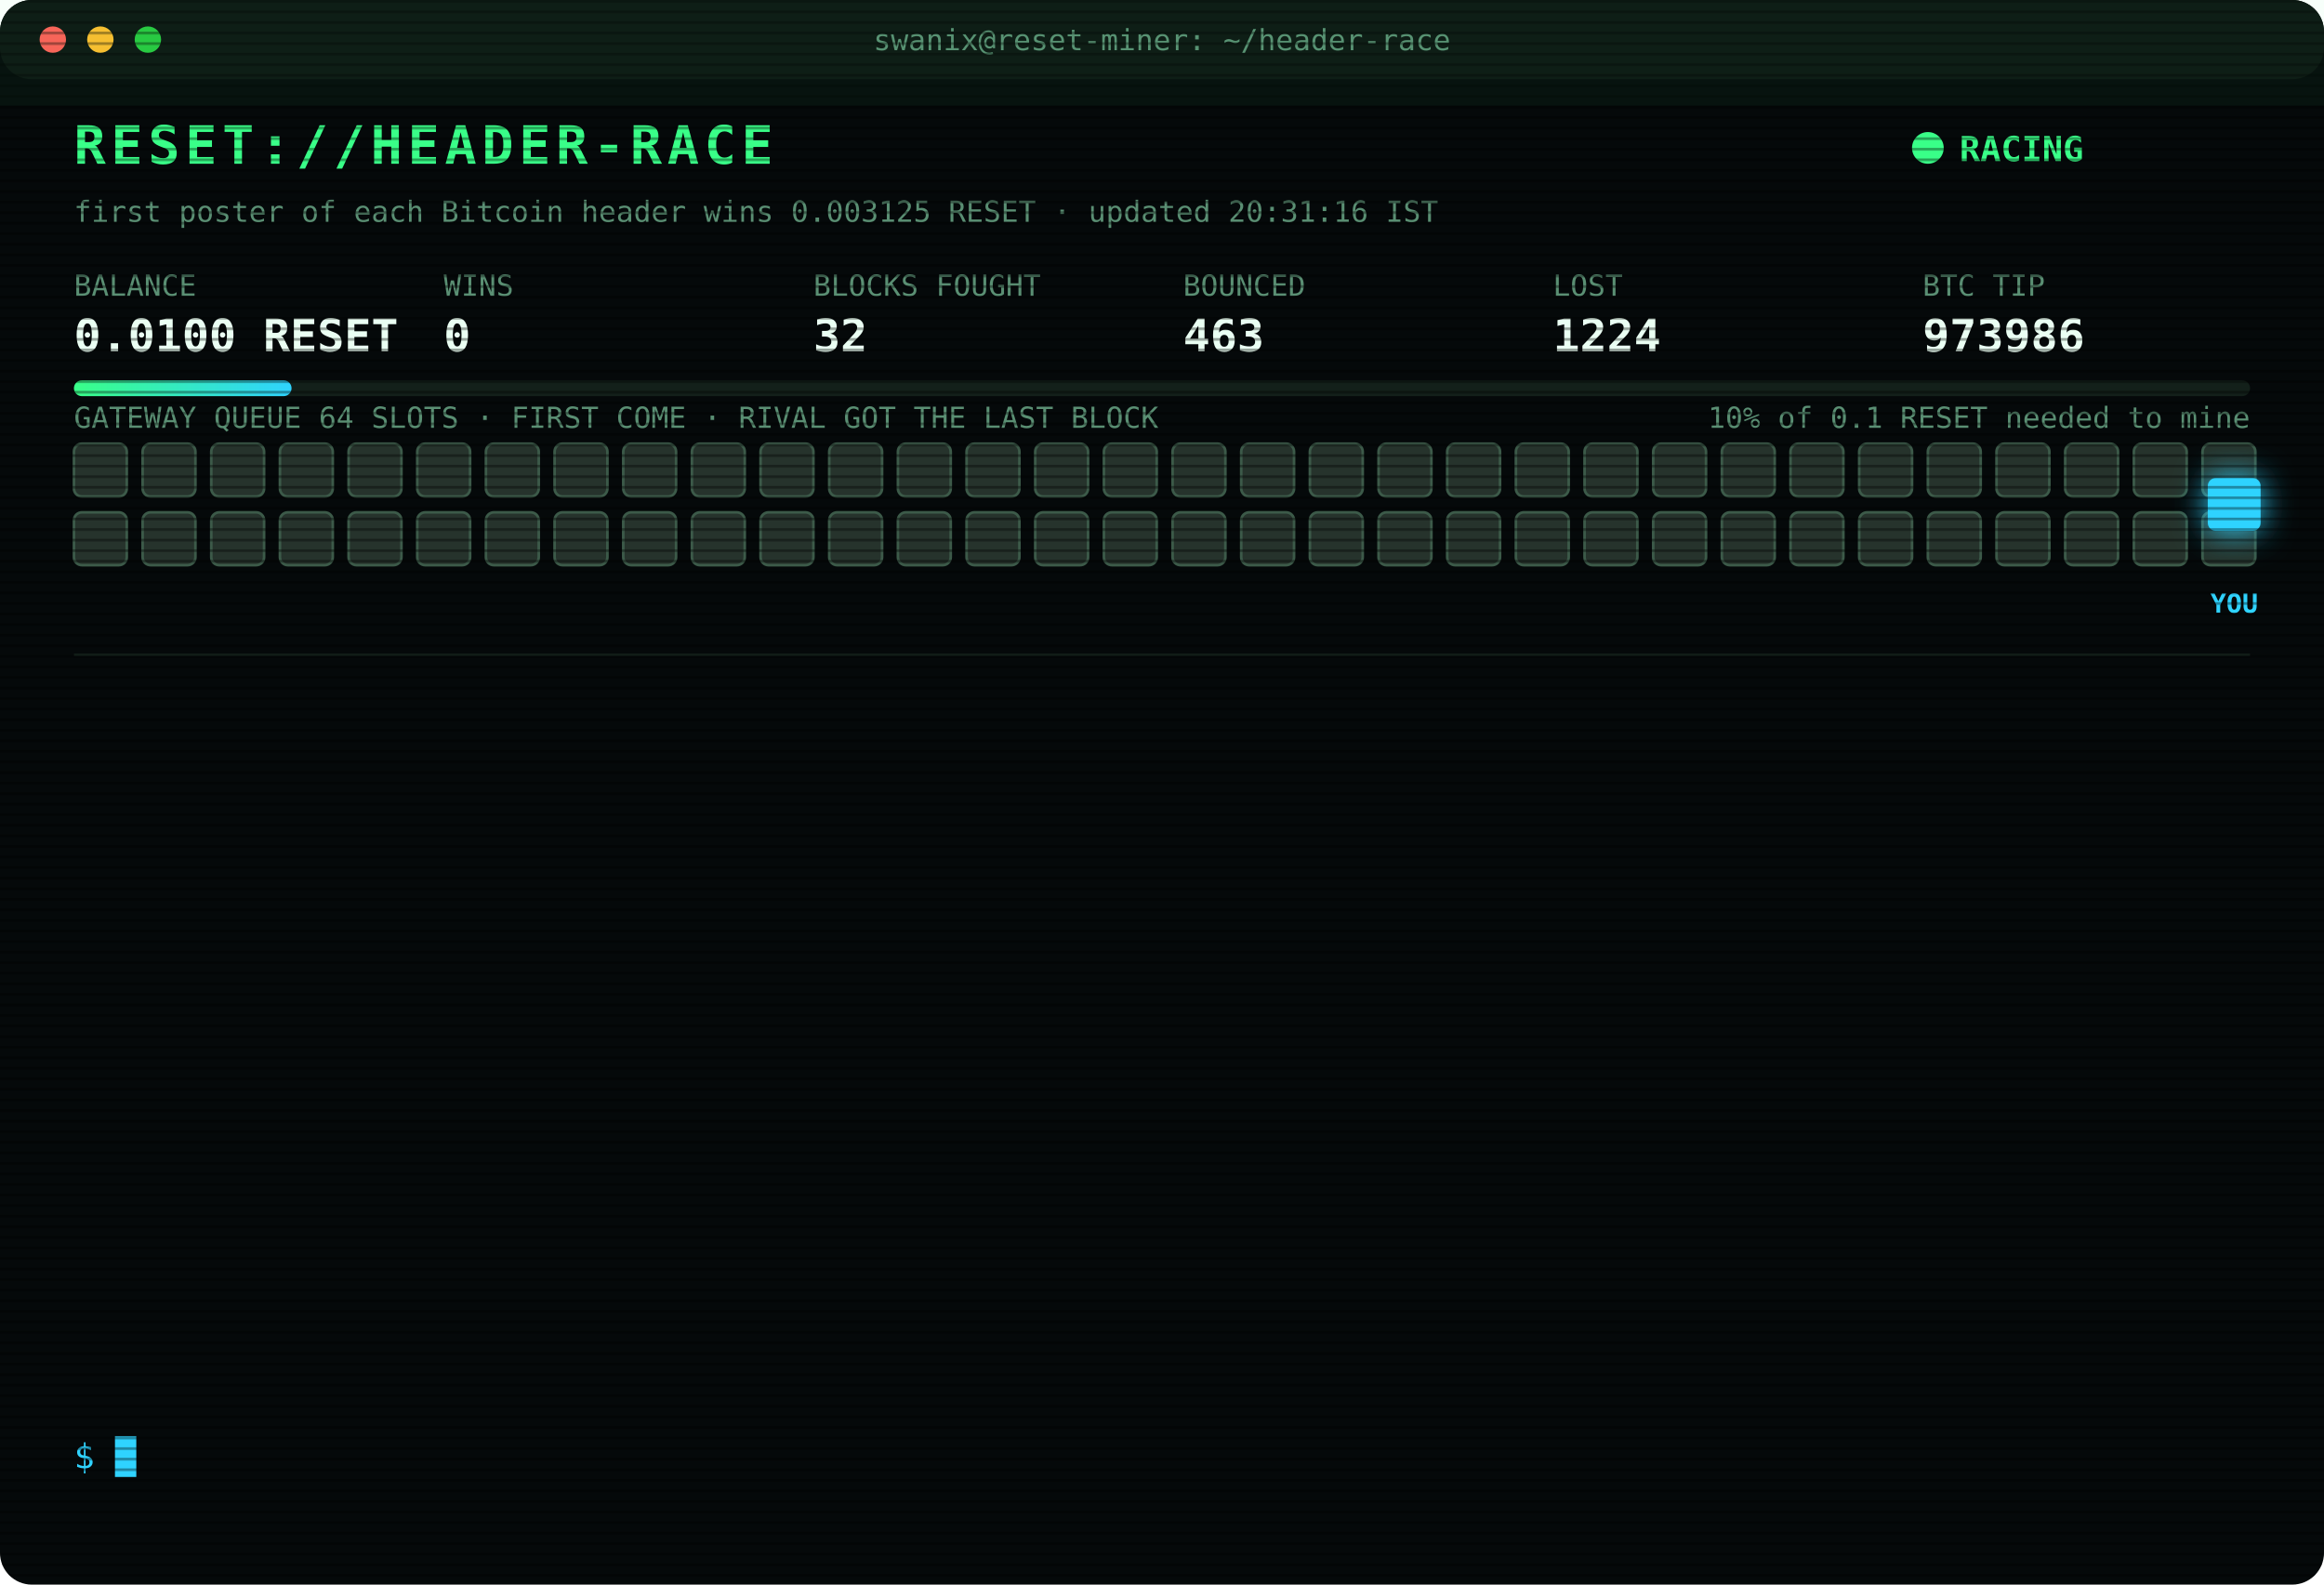
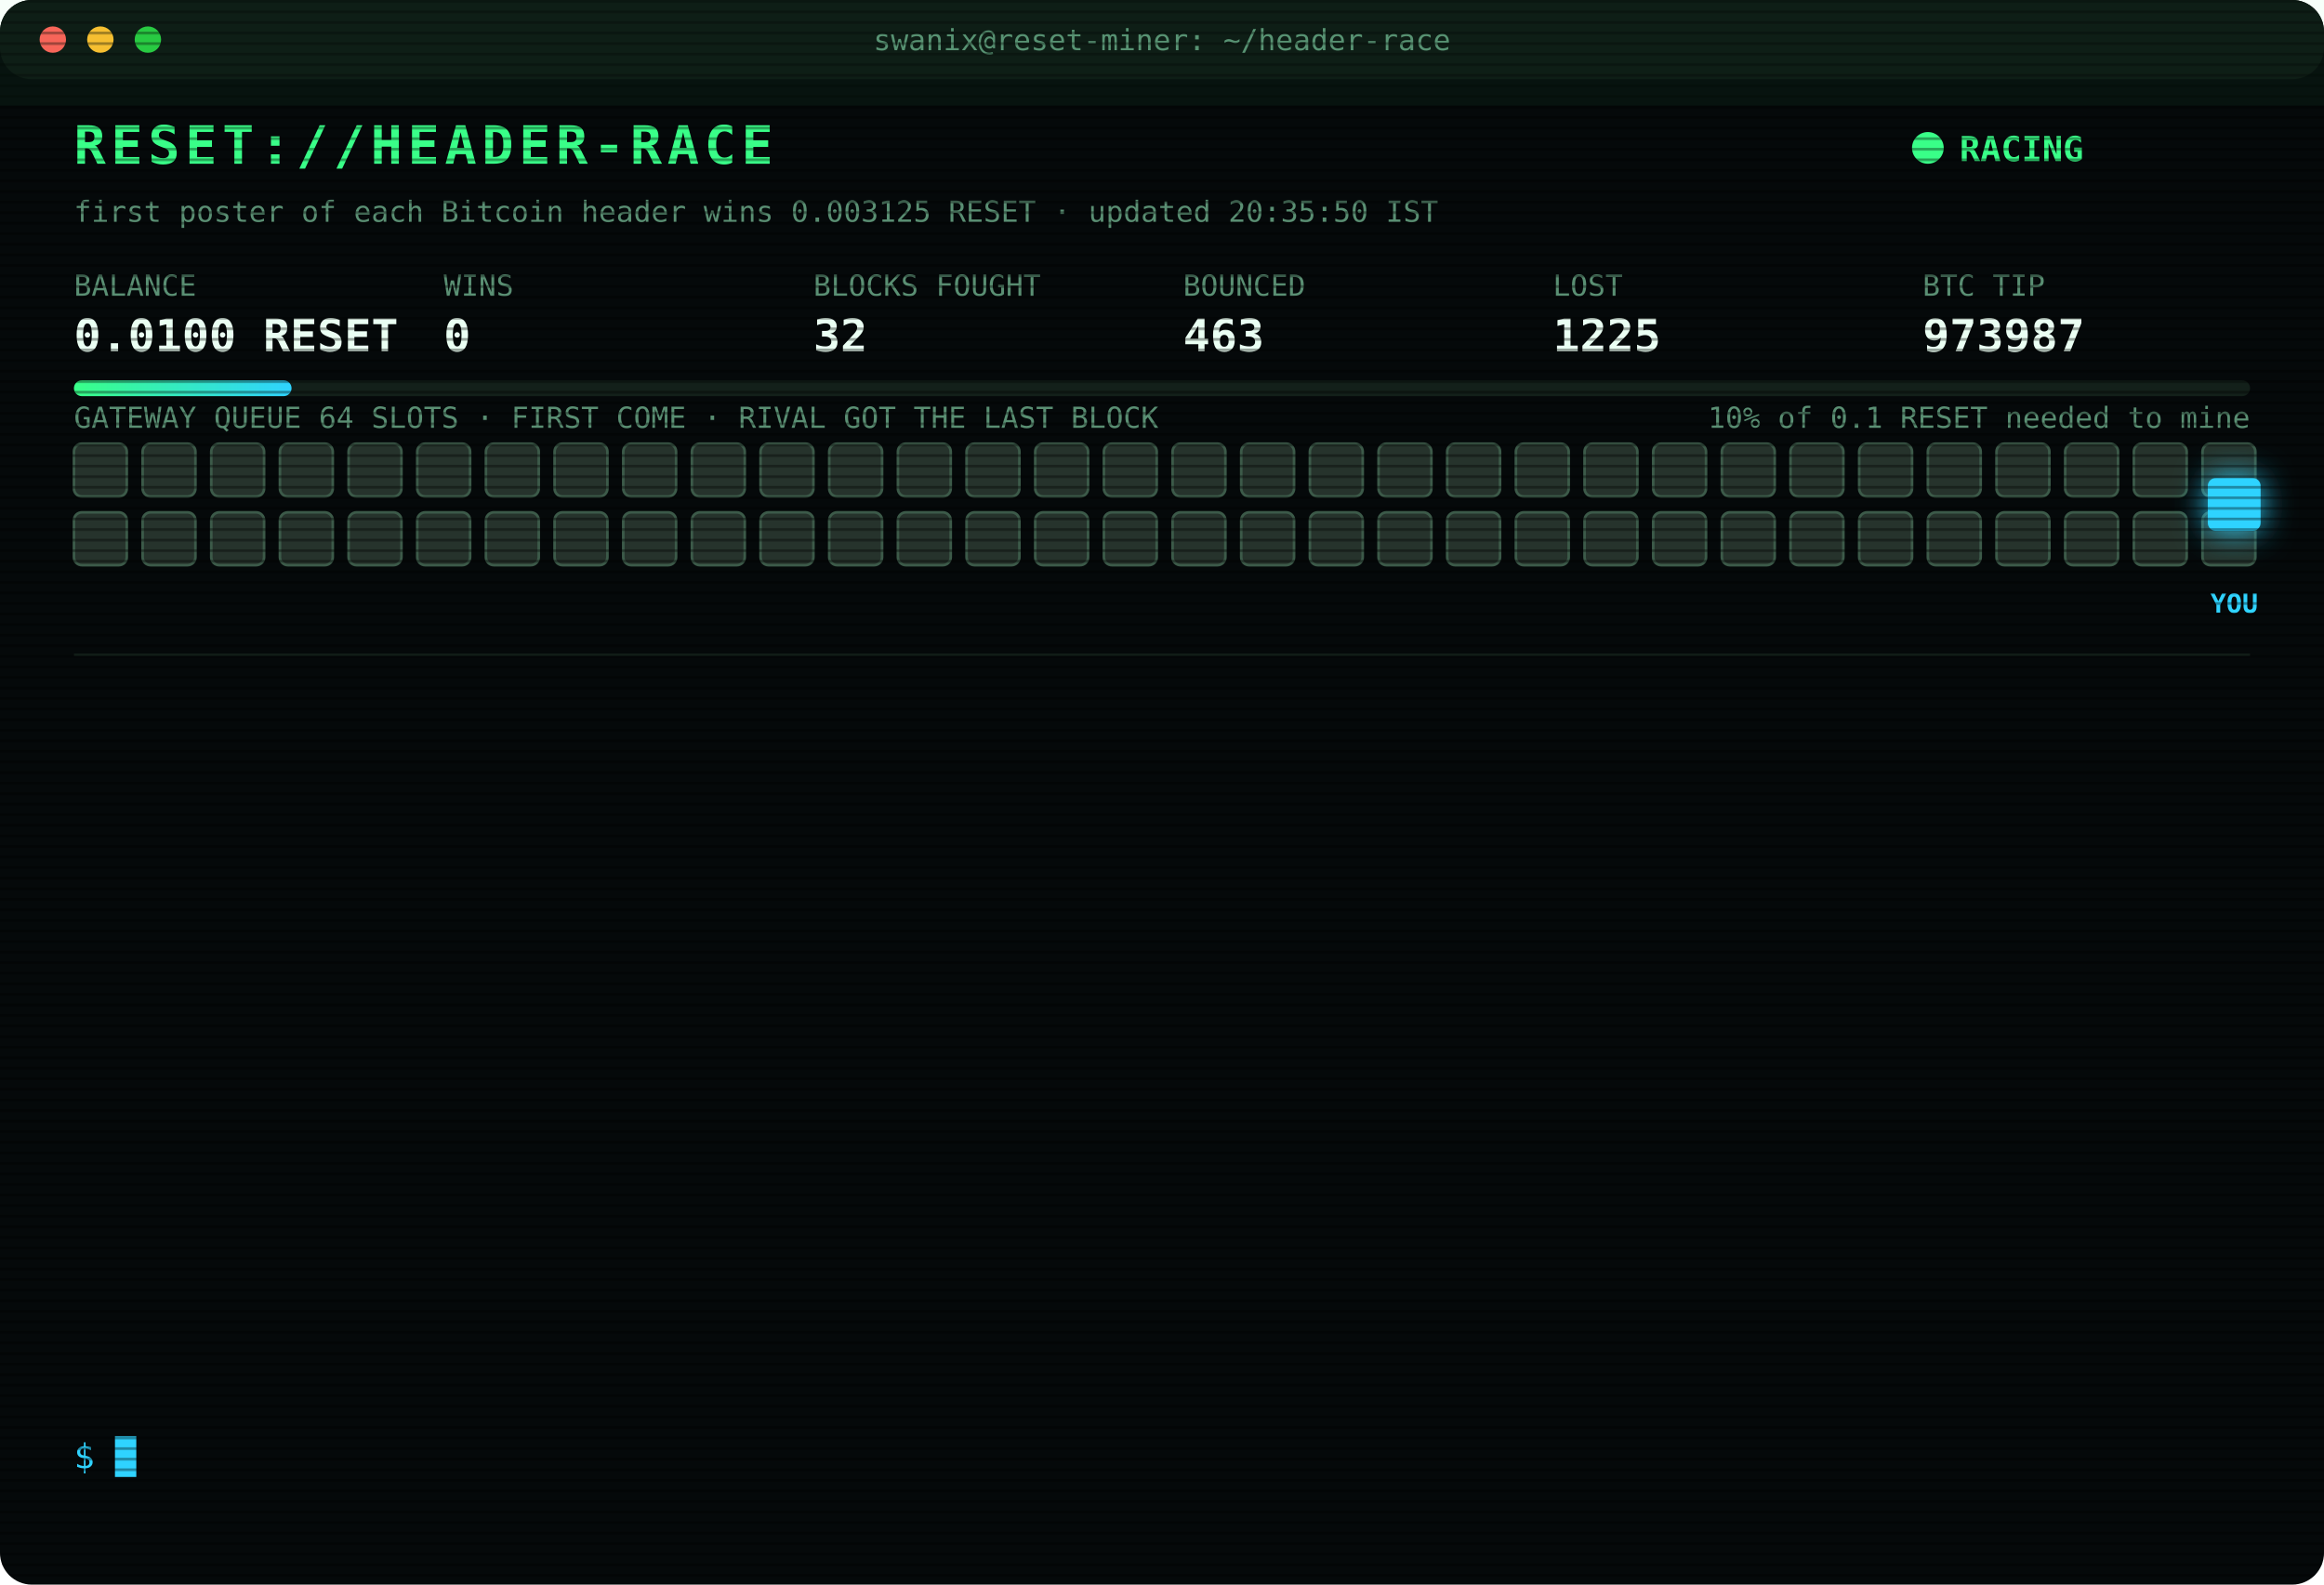
<svg xmlns="http://www.w3.org/2000/svg" width="880" height="600" viewBox="0 0 880 600" font-family="ui-monospace,SFMono-Regular,Menlo,Consolas,monospace">
  <style>
text{font-size:13px;fill:#7CFFB2}
.title{font-size:20px;font-weight:700;fill:#39FF88;letter-spacing:2px;animation:glitch 3s infinite steps(1)}
.sub{fill:#2fd3ff}.k{fill:#5a8f73;font-size:11px}.v{font-size:17px;font-weight:700;fill:#eafff3}
.ts{fill:#3f6b56}.boot{fill:#2fd3ff}.dim{fill:#5a8f73}.bad{fill:#ff4d6d}.warn{fill:#ffd23f}.mag{fill:#ff5cf0}.win{fill:#39FF88;font-weight:700}
.tag{font-size:10px;fill:#2fd3ff;font-weight:700}
.rival{fill:#26332c;stroke:#3c5a49;animation:jam 1.2s infinite alternate}
.idle{fill:#141c18;stroke:#22302a;animation:breathe 4s infinite}
.me{fill:#2fd3ff;filter:drop-shadow(0 0 6px #2fd3ff)}
.hover{animation:nudge 1.1s infinite ease-in-out}.bounce{animation:kick 1.4s infinite}
.ln{opacity:0;animation:in .4s forwards}
.cur{animation:blink 1s infinite steps(1)}
.scan{animation:scan 6s infinite linear}
.led{animation:blink 1.4s infinite}
@keyframes in{from{opacity:0;transform:translateX(-6px)}to{opacity:1;transform:none}}
@keyframes blink{50%{opacity:0}}
@keyframes jam{to{fill:#33463b}}
@keyframes breathe{50%{opacity:.4}}
@keyframes nudge{50%{transform:translateX(-10px)}}
@keyframes kick{0%,100%{transform:none}30%{transform:translateX(-14px)}55%{transform:translateX(10px) translateY(-6px)}}
@keyframes glitch{0%,92%{transform:none}93%{transform:translateX(2px);fill:#ff4d6d}95%{transform:translateX(-2px);fill:#2fd3ff}97%{transform:none}}
@keyframes scan{from{transform:translateY(-40px)}to{transform:translateY(600px)}}
</style>
  <defs>
    <pattern id="sl" width="4" height="4" patternUnits="userSpaceOnUse">
      <rect width="4" height="1" fill="#000" opacity=".35" />
    </pattern>
    <linearGradient id="bar">
      <stop offset="0" stop-color="#39FF88" />
      <stop offset="1" stop-color="#2fd3ff" />
    </linearGradient>
  </defs>
  <rect width="880" height="600" rx="12" fill="#05090a" />
  <rect width="880" height="30" rx="12" fill="#0d1512" />
  <circle cx="20" cy="15" r="5" fill="#ff5f57" />
  <circle cx="38" cy="15" r="5" fill="#febc2e" />
  <circle cx="56" cy="15" r="5" fill="#28c840" />
  <text x="440" y="19" text-anchor="middle" class="k">swanix@reset-miner: ~/header-race</text>
  <text x="28" y="62" class="title">RESET://HEADER-RACE</text>
  <circle class="led" cx="730" cy="56" r="6" fill="#39FF88" />
  <text x="742" y="61" class="win">RACING</text>
-   <text x="28" y="84" class="k">first poster of each Bitcoin header wins 0.003125 RESET · updated 20:31:16 IST</text>
+   <text x="28" y="84" class="k">first poster of each Bitcoin header wins 0.003125 RESET · updated 20:35:50 IST</text>
  <text x="28" y="112" class="k">BALANCE</text>
  <text x="28" y="133" class="v">0.0100 RESET</text>
  <text x="168" y="112" class="k">WINS</text>
  <text x="168" y="133" class="v">0</text>
  <text x="308" y="112" class="k">BLOCKS FOUGHT</text>
  <text x="308" y="133" class="v">32</text>
  <text x="448" y="112" class="k">BOUNCED</text>
  <text x="448" y="133" class="v">463</text>
  <text x="588" y="112" class="k">LOST</text>
-   <text x="588" y="133" class="v">1224</text>
+   <text x="588" y="133" class="v">1225</text>
  <text x="728" y="112" class="k">BTC TIP</text>
-   <text x="728" y="133" class="v">973986</text>
+   <text x="728" y="133" class="v">973987</text>
  <rect x="28" y="144" width="824" height="6" rx="3" fill="#13201a" />
  <rect x="28" y="144" width="82.4" height="6" rx="3" fill="url(#bar)" />
  <text x="852" y="162" text-anchor="end" class="k">10% of 0.1 RESET needed to mine</text>
  <text x="28" y="162" class="k">GATEWAY QUEUE 64 SLOTS · FIRST COME · RIVAL GOT THE LAST BLOCK</text>
  <rect class="rival" x="28" y="168" width="20" height="20" rx="3" style="animation-delay:0.00s" />
  <rect class="rival" x="54" y="168" width="20" height="20" rx="3" style="animation-delay:0.05s" />
  <rect class="rival" x="80" y="168" width="20" height="20" rx="3" style="animation-delay:0.10s" />
  <rect class="rival" x="106" y="168" width="20" height="20" rx="3" style="animation-delay:0.15s" />
  <rect class="rival" x="132" y="168" width="20" height="20" rx="3" style="animation-delay:0.20s" />
  <rect class="rival" x="158" y="168" width="20" height="20" rx="3" style="animation-delay:0.25s" />
  <rect class="rival" x="184" y="168" width="20" height="20" rx="3" style="animation-delay:0.30s" />
  <rect class="rival" x="210" y="168" width="20" height="20" rx="3" style="animation-delay:0.35s" />
  <rect class="rival" x="236" y="168" width="20" height="20" rx="3" style="animation-delay:0.40s" />
  <rect class="rival" x="262" y="168" width="20" height="20" rx="3" style="animation-delay:0.45s" />
  <rect class="rival" x="288" y="168" width="20" height="20" rx="3" style="animation-delay:0.50s" />
  <rect class="rival" x="314" y="168" width="20" height="20" rx="3" style="animation-delay:0.55s" />
  <rect class="rival" x="340" y="168" width="20" height="20" rx="3" style="animation-delay:0.60s" />
  <rect class="rival" x="366" y="168" width="20" height="20" rx="3" style="animation-delay:0.65s" />
  <rect class="rival" x="392" y="168" width="20" height="20" rx="3" style="animation-delay:0.70s" />
  <rect class="rival" x="418" y="168" width="20" height="20" rx="3" style="animation-delay:0.75s" />
  <rect class="rival" x="444" y="168" width="20" height="20" rx="3" style="animation-delay:0.80s" />
  <rect class="rival" x="470" y="168" width="20" height="20" rx="3" style="animation-delay:0.85s" />
  <rect class="rival" x="496" y="168" width="20" height="20" rx="3" style="animation-delay:0.90s" />
  <rect class="rival" x="522" y="168" width="20" height="20" rx="3" style="animation-delay:0.95s" />
  <rect class="rival" x="548" y="168" width="20" height="20" rx="3" style="animation-delay:1.00s" />
  <rect class="rival" x="574" y="168" width="20" height="20" rx="3" style="animation-delay:1.05s" />
  <rect class="rival" x="600" y="168" width="20" height="20" rx="3" style="animation-delay:1.10s" />
  <rect class="rival" x="626" y="168" width="20" height="20" rx="3" style="animation-delay:1.15s" />
  <rect class="rival" x="652" y="168" width="20" height="20" rx="3" style="animation-delay:1.20s" />
  <rect class="rival" x="678" y="168" width="20" height="20" rx="3" style="animation-delay:1.25s" />
  <rect class="rival" x="704" y="168" width="20" height="20" rx="3" style="animation-delay:1.30s" />
  <rect class="rival" x="730" y="168" width="20" height="20" rx="3" style="animation-delay:1.35s" />
  <rect class="rival" x="756" y="168" width="20" height="20" rx="3" style="animation-delay:1.40s" />
  <rect class="rival" x="782" y="168" width="20" height="20" rx="3" style="animation-delay:1.45s" />
  <rect class="rival" x="808" y="168" width="20" height="20" rx="3" style="animation-delay:1.50s" />
  <rect class="rival" x="834" y="168" width="20" height="20" rx="3" style="animation-delay:1.55s" />
  <rect class="rival" x="28" y="194" width="20" height="20" rx="3" style="animation-delay:1.60s" />
  <rect class="rival" x="54" y="194" width="20" height="20" rx="3" style="animation-delay:1.65s" />
  <rect class="rival" x="80" y="194" width="20" height="20" rx="3" style="animation-delay:1.70s" />
  <rect class="rival" x="106" y="194" width="20" height="20" rx="3" style="animation-delay:1.75s" />
  <rect class="rival" x="132" y="194" width="20" height="20" rx="3" style="animation-delay:1.80s" />
  <rect class="rival" x="158" y="194" width="20" height="20" rx="3" style="animation-delay:1.85s" />
  <rect class="rival" x="184" y="194" width="20" height="20" rx="3" style="animation-delay:1.90s" />
  <rect class="rival" x="210" y="194" width="20" height="20" rx="3" style="animation-delay:1.95s" />
  <rect class="rival" x="236" y="194" width="20" height="20" rx="3" style="animation-delay:2.00s" />
  <rect class="rival" x="262" y="194" width="20" height="20" rx="3" style="animation-delay:2.05s" />
  <rect class="rival" x="288" y="194" width="20" height="20" rx="3" style="animation-delay:2.10s" />
  <rect class="rival" x="314" y="194" width="20" height="20" rx="3" style="animation-delay:2.15s" />
  <rect class="rival" x="340" y="194" width="20" height="20" rx="3" style="animation-delay:2.20s" />
  <rect class="rival" x="366" y="194" width="20" height="20" rx="3" style="animation-delay:2.25s" />
  <rect class="rival" x="392" y="194" width="20" height="20" rx="3" style="animation-delay:2.30s" />
  <rect class="rival" x="418" y="194" width="20" height="20" rx="3" style="animation-delay:2.35s" />
  <rect class="rival" x="444" y="194" width="20" height="20" rx="3" style="animation-delay:2.40s" />
  <rect class="rival" x="470" y="194" width="20" height="20" rx="3" style="animation-delay:2.45s" />
  <rect class="rival" x="496" y="194" width="20" height="20" rx="3" style="animation-delay:2.50s" />
  <rect class="rival" x="522" y="194" width="20" height="20" rx="3" style="animation-delay:2.55s" />
  <rect class="rival" x="548" y="194" width="20" height="20" rx="3" style="animation-delay:2.60s" />
  <rect class="rival" x="574" y="194" width="20" height="20" rx="3" style="animation-delay:2.65s" />
  <rect class="rival" x="600" y="194" width="20" height="20" rx="3" style="animation-delay:2.70s" />
  <rect class="rival" x="626" y="194" width="20" height="20" rx="3" style="animation-delay:2.75s" />
  <rect class="rival" x="652" y="194" width="20" height="20" rx="3" style="animation-delay:2.80s" />
  <rect class="rival" x="678" y="194" width="20" height="20" rx="3" style="animation-delay:2.85s" />
  <rect class="rival" x="704" y="194" width="20" height="20" rx="3" style="animation-delay:2.90s" />
  <rect class="rival" x="730" y="194" width="20" height="20" rx="3" style="animation-delay:2.95s" />
  <rect class="rival" x="756" y="194" width="20" height="20" rx="3" style="animation-delay:3.00s" />
  <rect class="rival" x="782" y="194" width="20" height="20" rx="3" style="animation-delay:3.05s" />
  <rect class="rival" x="808" y="194" width="20" height="20" rx="3" style="animation-delay:3.10s" />
  <rect class="rival" x="834" y="194" width="20" height="20" rx="3" style="animation-delay:3.15s" />
  <g class="hover">
    <rect class="me" x="836" y="181" width="20" height="20" rx="3" />
    <text class="tag" x="846" y="232" text-anchor="middle">YOU</text>
  </g>
  <line x1="28" x2="852" y1="248" y2="248" stroke="#13201a" />
  <g class="ln" style="animation-delay:0.40s">
-     <text x="28" y="270" class="ts">17:37:42</text>
-     <text x="104" y="270" class="bad">[LOST] #973974 taken by a rival miner</text>
+     <text x="28" y="270" class="ts">17:42:46</text>
+     <text x="104" y="270" class="bad">[LOST] #973975 taken by a rival miner</text>
  </g>
  <g class="ln" style="animation-delay:0.65s">
-     <text x="28" y="292" class="ts">17:42:46</text>
-     <text x="104" y="292" class="bad">[LOST] #973975 taken by a rival miner</text>
+     <text x="28" y="292" class="ts">17:47:51</text>
+     <text x="104" y="292" class="bad">[LOST] #973976 taken by a rival miner</text>
  </g>
  <g class="ln" style="animation-delay:0.90s">
-     <text x="28" y="314" class="ts">17:47:51</text>
-     <text x="104" y="314" class="bad">[LOST] #973976 taken by a rival miner</text>
+     <text x="28" y="314" class="ts">18:29:18</text>
+     <text x="104" y="314" class="bad">[LOST] #973977 taken by a rival miner</text>
  </g>
  <g class="ln" style="animation-delay:1.15s">
-     <text x="28" y="336" class="ts">18:29:18</text>
-     <text x="104" y="336" class="bad">[LOST] #973977 taken by a rival miner</text>
+     <text x="28" y="336" class="ts">19:13:17</text>
+     <text x="104" y="336" class="bad">[LOST] #973978 taken by a rival miner</text>
  </g>
  <g class="ln" style="animation-delay:1.40s">
-     <text x="28" y="358" class="ts">19:13:17</text>
-     <text x="104" y="358" class="bad">[LOST] #973978 taken by a rival miner</text>
+     <text x="28" y="358" class="ts">19:17:42</text>
+     <text x="104" y="358" class="bad">[LOST] #973979 taken by a rival miner</text>
  </g>
  <g class="ln" style="animation-delay:1.65s">
-     <text x="28" y="380" class="ts">19:17:42</text>
-     <text x="104" y="380" class="bad">[LOST] #973979 taken by a rival miner</text>
+     <text x="28" y="380" class="ts">19:27:07</text>
+     <text x="104" y="380" class="bad">[LOST] #973980 taken by a rival miner</text>
  </g>
  <g class="ln" style="animation-delay:1.90s">
-     <text x="28" y="402" class="ts">19:27:07</text>
-     <text x="104" y="402" class="bad">[LOST] #973980 taken by a rival miner</text>
+     <text x="28" y="402" class="ts">19:40:11</text>
+     <text x="104" y="402" class="bad">[LOST] #973981 taken by a rival miner</text>
  </g>
  <g class="ln" style="animation-delay:2.15s">
-     <text x="28" y="424" class="ts">19:40:11</text>
-     <text x="104" y="424" class="bad">[LOST] #973981 taken by a rival miner</text>
+     <text x="28" y="424" class="ts">19:56:02</text>
+     <text x="104" y="424" class="bad">[LOST] #973982 taken by a rival miner</text>
  </g>
  <g class="ln" style="animation-delay:2.40s">
-     <text x="28" y="446" class="ts">19:56:02</text>
-     <text x="104" y="446" class="bad">[LOST] #973982 taken by a rival miner</text>
+     <text x="28" y="446" class="ts">20:15:49</text>
+     <text x="104" y="446" class="bad">[LOST] #973983 taken by a rival miner</text>
  </g>
  <g class="ln" style="animation-delay:2.65s">
-     <text x="28" y="468" class="ts">20:15:49</text>
-     <text x="104" y="468" class="bad">[LOST] #973983 taken by a rival miner</text>
+     <text x="28" y="468" class="ts">20:21:53</text>
+     <text x="104" y="468" class="bad">[LOST] #973984 taken by a rival miner</text>
  </g>
  <g class="ln" style="animation-delay:2.90s">
-     <text x="28" y="490" class="ts">20:21:53</text>
-     <text x="104" y="490" class="bad">[LOST] #973984 taken by a rival miner</text>
+     <text x="28" y="490" class="ts">20:22:10</text>
+     <text x="104" y="490" class="bad">[LOST] #973985 taken by a rival miner</text>
  </g>
  <g class="ln" style="animation-delay:3.15s">
-     <text x="28" y="512" class="ts">20:22:10</text>
-     <text x="104" y="512" class="bad">[LOST] #973985 taken by a rival miner</text>
+     <text x="28" y="512" class="ts">20:31:16</text>
+     <text x="104" y="512" class="bad">[LOST] #973986 taken by a rival miner</text>
  </g>
  <g class="ln" style="animation-delay:3.40s">
-     <text x="28" y="534" class="ts">20:31:16</text>
-     <text x="104" y="534" class="bad">[LOST] #973986 taken by a rival miner</text>
+     <text x="28" y="534" class="ts">20:35:50</text>
+     <text x="104" y="534" class="bad">[LOST] #973987 taken by a rival miner</text>
  </g>
  <text x="28" y="556" class="sub">$ <tspan class="cur">█</tspan>
  </text>
  <rect width="880" height="600" rx="12" fill="url(#sl)" pointer-events="none" />
  <rect class="scan" width="880" height="40" fill="#39FF88" opacity=".04" />
</svg>
